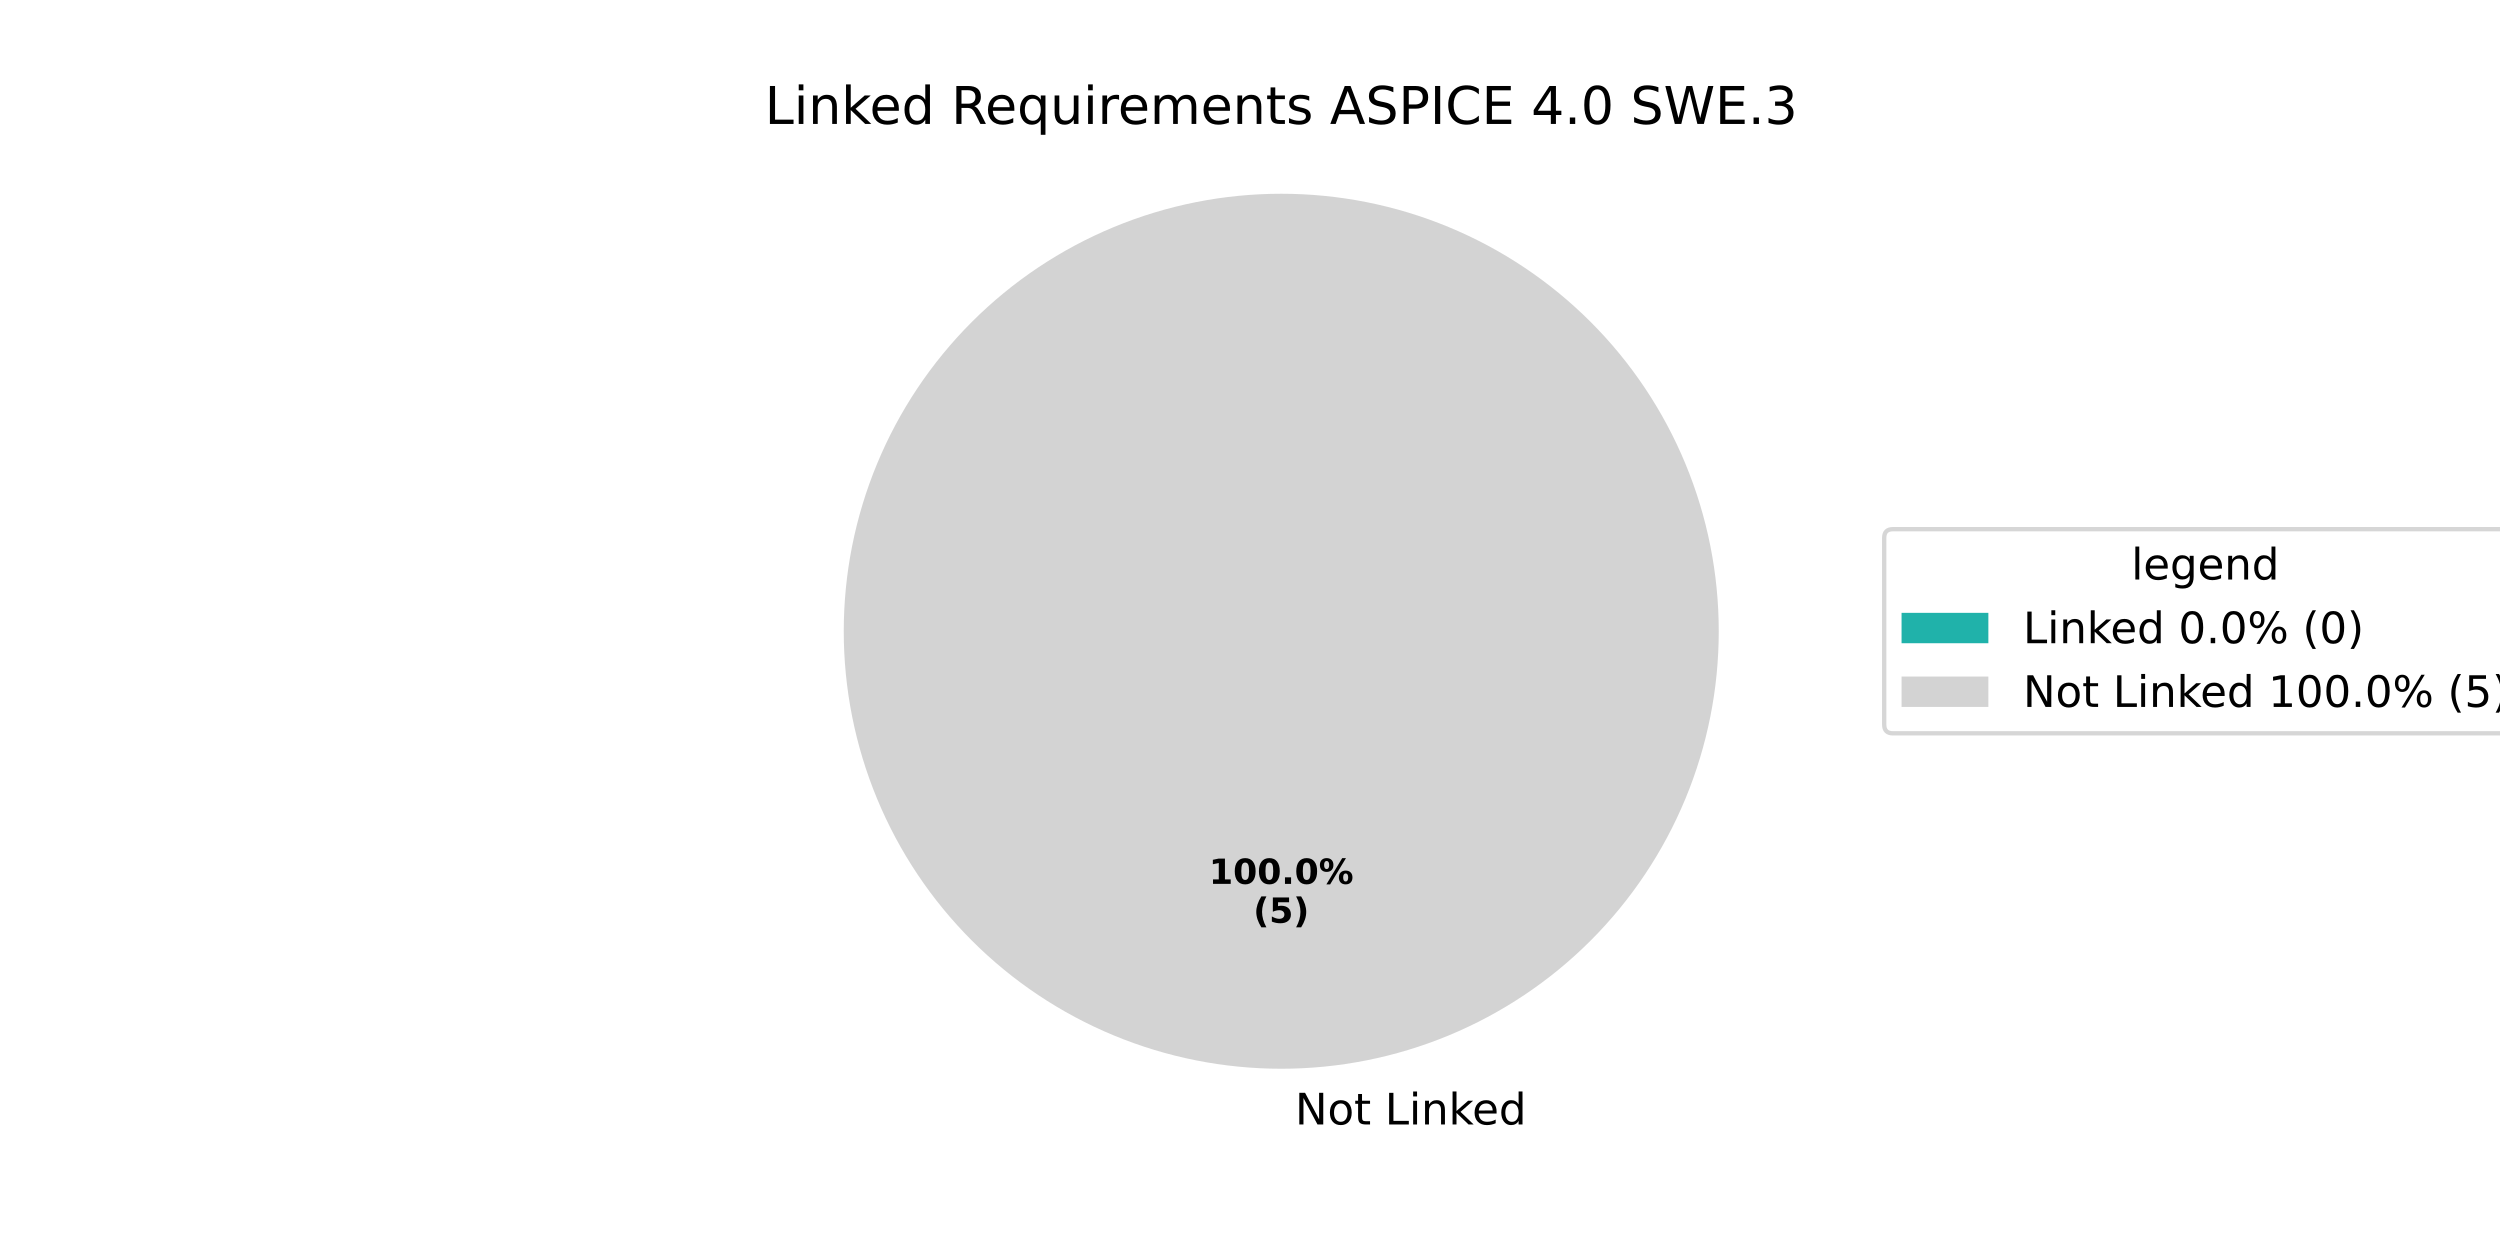
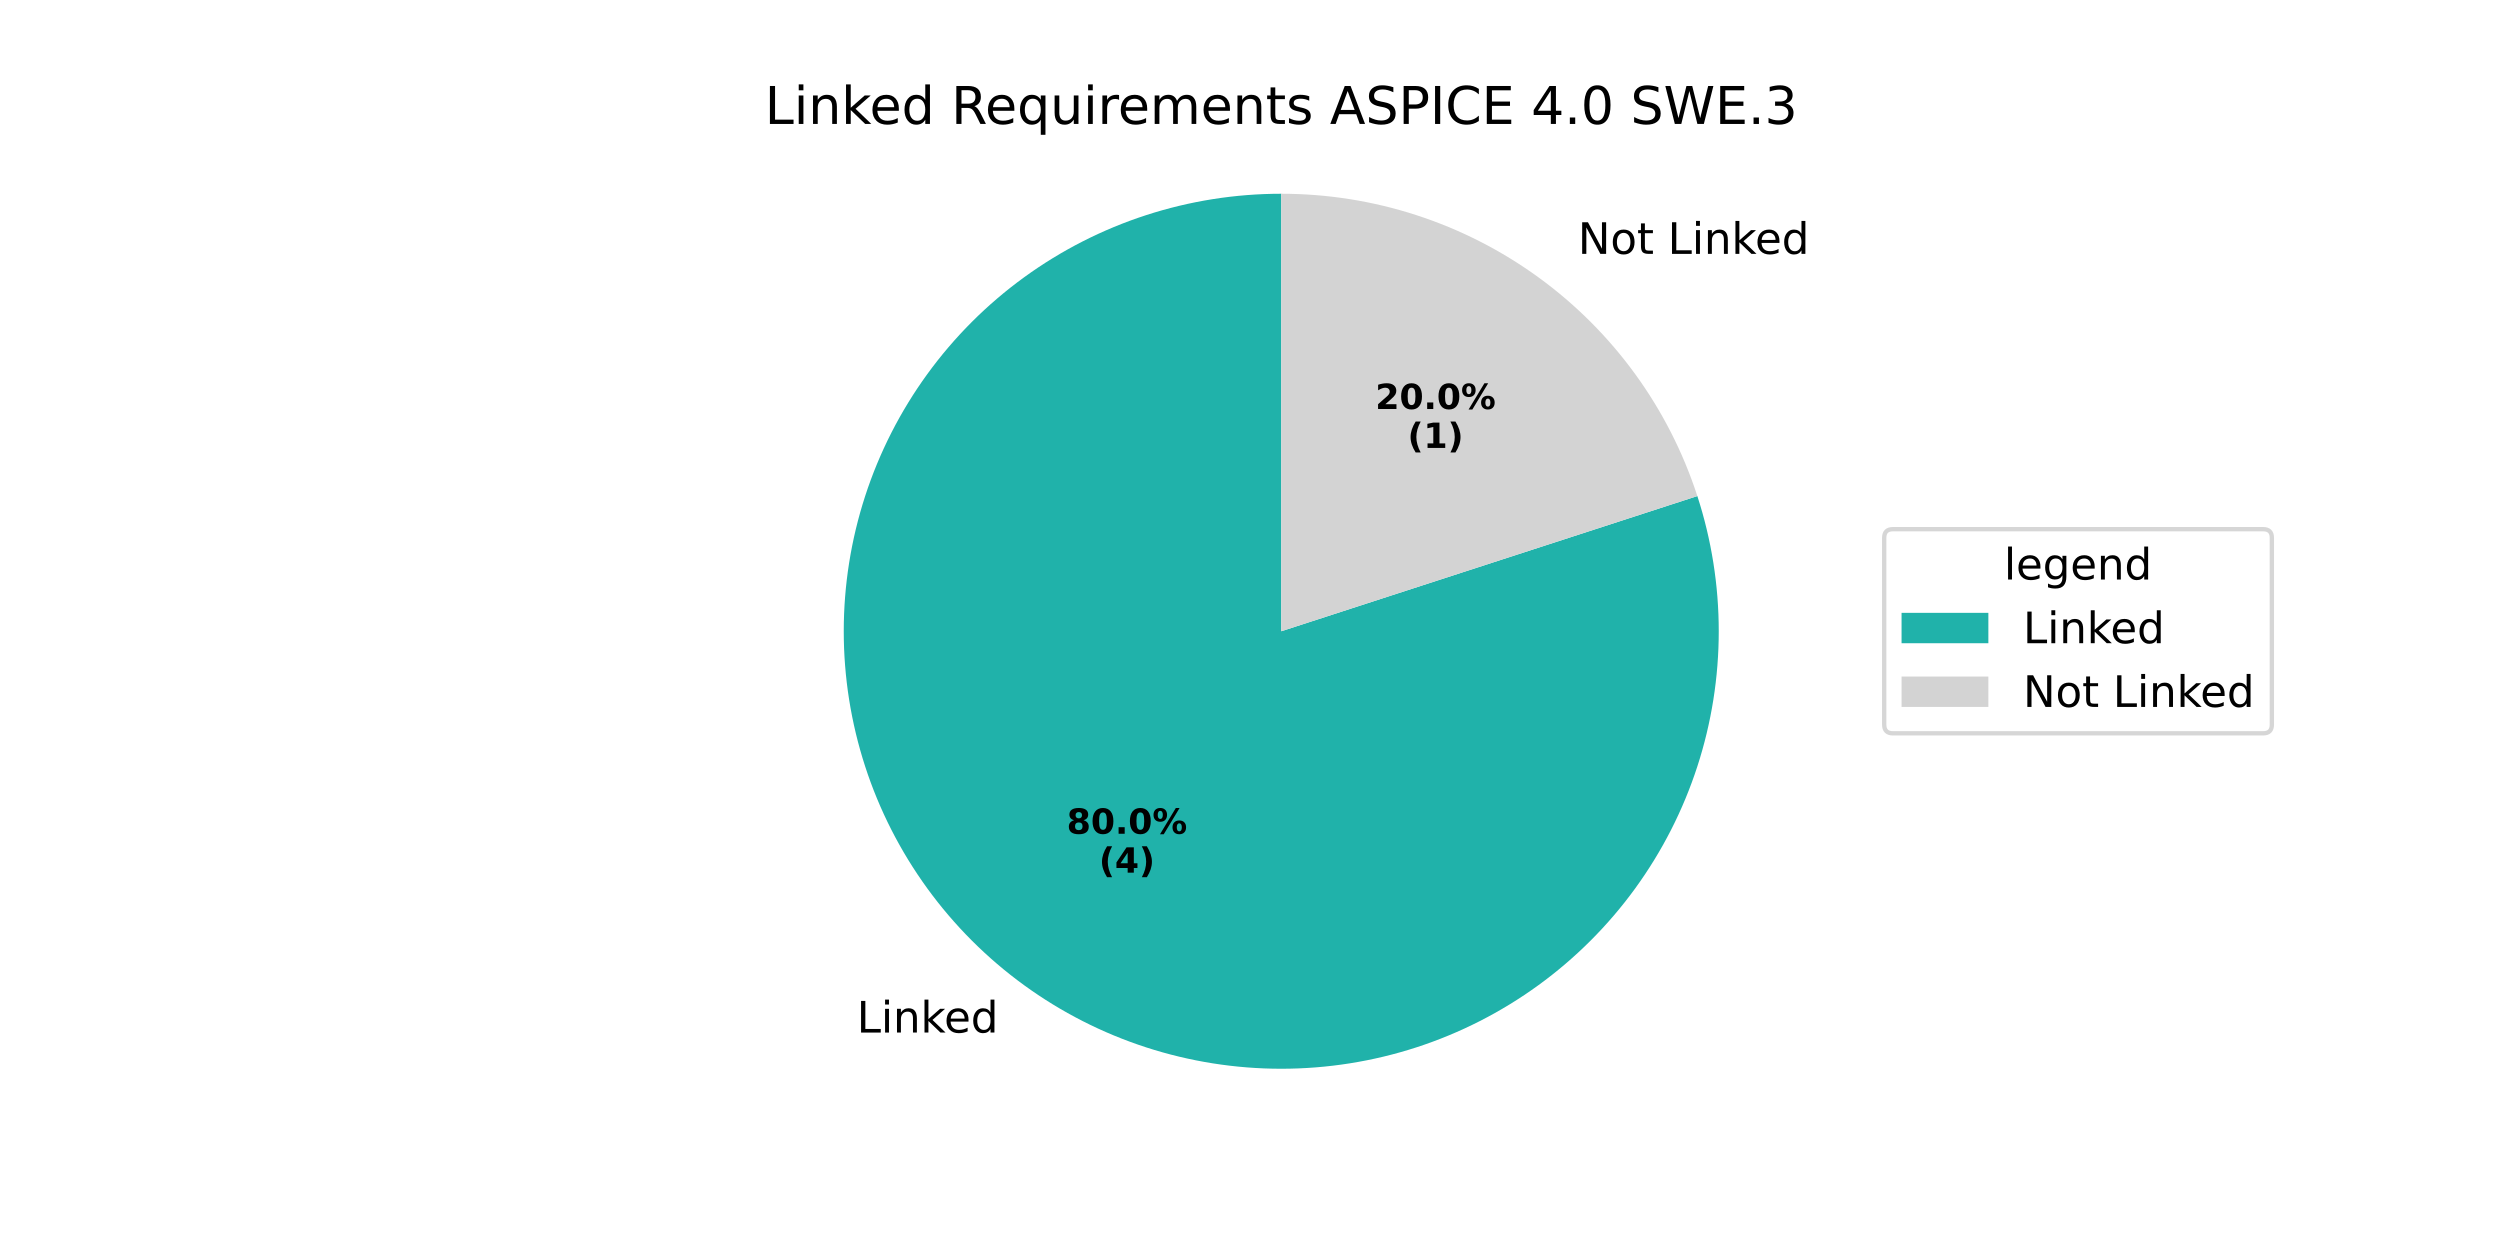
<svg xmlns="http://www.w3.org/2000/svg" xmlns:xlink="http://www.w3.org/1999/xlink" width="576pt" height="288pt" viewBox="0 0 576 288" version="1.1">
  <defs>
    <style type="text/css">*{stroke-linejoin: round; stroke-linecap: butt}</style>
  </defs>
  <g id="figure_1">
    <g id="patch_1">
      <path d="M 0 288  L 576 288  L 576 0  L 0 0  z " style="fill: #ffffff" />
    </g>
    <g id="axes_1">
      <g id="patch_2">
-         <path d="M 295.2 44.64  C 295.2 44.64 295.2 44.64 295.2 44.64  L 295.2 145.44  z " style="fill: #20b2aa" />
+         <path d="M 295.2 44.64  C 284.623 44.64 274.111 46.305 264.051 49.574  C 253.991 52.842 244.509 57.674 235.951 63.891  C 227.394 70.108 219.868 77.634 213.651 86.191  C 207.434 94.749 202.602 104.231 199.334 114.291  C 196.065 124.351 194.4 134.863 194.4 145.44  C 194.4 156.017 196.065 166.529 199.333 176.589  C 202.602 186.649 207.434 196.131 213.651 204.689  C 219.868 213.246 227.394 220.772 235.951 226.989  C 244.509 233.206 253.991 238.038 264.051 241.306  C 274.111 244.575 284.623 246.24 295.2 246.24  C 305.777 246.24 316.289 244.575 326.349 241.307  C 336.409 238.038 345.891 233.206 354.449 226.989  C 363.006 220.772 370.532 213.246 376.749 204.689  C 382.966 196.131 387.798 186.649 391.066 176.589  C 394.335 166.529 396 156.017 396 145.44  C 396 134.863 394.335 124.351 391.067 114.291  L 295.2 145.44  z " style="fill: #20b2aa" />
      </g>
      <g id="patch_3">
-         <path d="M 396 145.44  C 396 132.203 393.393 119.095 388.327 106.866  C 383.262 94.636 375.836 83.524 366.476 74.164  C 357.116 64.804 346.004 57.378 333.774 52.313  C 321.545 47.247 308.437 44.64 295.2 44.64  C 281.963 44.64 268.855 47.247 256.626 52.313  C 244.396 57.378 233.284 64.804 223.924 74.164  C 214.564 83.524 207.138 94.636 202.073 106.866  C 197.007 119.095 194.4 132.203 194.4 145.44  C 194.4 158.677 197.007 171.785 202.073 184.014  C 207.138 196.244 214.564 207.356 223.924 216.716  C 233.284 226.076 244.396 233.502 256.626 238.567  C 268.855 243.633 281.963 246.24 295.2 246.24  C 308.437 246.24 321.545 243.633 333.774 238.567  C 346.004 233.502 357.116 226.076 366.476 216.716  C 375.836 207.356 383.262 196.244 388.327 184.014  C 393.393 171.785 396 158.677 396 145.44  M 295.2 145.44  z " style="fill: #d3d3d3" />
+         <path d="M 391.067 114.291  C 384.49 94.049 371.668 76.401 354.449 63.891  C 337.23 51.381 316.484 44.64 295.2 44.64  L 295.2 145.44  z " style="fill: #d3d3d3" />
      </g>
      <g id="matplotlib.axis_1" />
      <g id="matplotlib.axis_2" />
      <g id="text_1">
-         <g transform="translate(295.2 259.0794) scale(0.1 -0.1)">
-           <defs>
-             <path id="DejaVuSans-20" transform="scale(0.015625)" />
-             <path id="DejaVuSans-4e" d="M 628 4666  L 1478 4666  L 3547 763  L 3547 4666  L 4159 4666  L 4159 0  L 3309 0  L 1241 3903  L 1241 0  L 628 0  L 628 4666  z " transform="scale(0.015625)" />
-             <path id="DejaVuSans-6f" d="M 1959 3097  Q 1497 3097 1228 2736  Q 959 2375 959 1747  Q 959 1119 1226 758  Q 1494 397 1959 397  Q 2419 397 2687 759  Q 2956 1122 2956 1747  Q 2956 2369 2687 2733  Q 2419 3097 1959 3097  z M 1959 3584  Q 2709 3584 3137 3096  Q 3566 2609 3566 1747  Q 3566 888 3137 398  Q 2709 -91 1959 -91  Q 1206 -91 779 398  Q 353 888 353 1747  Q 353 2609 779 3096  Q 1206 3584 1959 3584  z " transform="scale(0.015625)" />
-             <path id="DejaVuSans-74" d="M 1172 4494  L 1172 3500  L 2356 3500  L 2356 3053  L 1172 3053  L 1172 1153  Q 1172 725 1289 603  Q 1406 481 1766 481  L 2356 481  L 2356 0  L 1766 0  Q 1100 0 847 248  Q 594 497 594 1153  L 594 3053  L 172 3053  L 172 3500  L 594 3500  L 594 4494  L 1172 4494  z " transform="scale(0.015625)" />
+         <g transform="translate(197.4092 237.9032) scale(0.1 -0.1)">
+           <defs>
            <path id="DejaVuSans-4c" d="M 628 4666  L 1259 4666  L 1259 531  L 3531 531  L 3531 0  L 628 0  L 628 4666  z " transform="scale(0.015625)" />
            <path id="DejaVuSans-69" d="M 603 3500  L 1178 3500  L 1178 0  L 603 0  L 603 3500  z M 603 4863  L 1178 4863  L 1178 4134  L 603 4134  L 603 4863  z " transform="scale(0.015625)" />
            <path id="DejaVuSans-6e" d="M 3513 2113  L 3513 0  L 2938 0  L 2938 2094  Q 2938 2591 2744 2837  Q 2550 3084 2163 3084  Q 1697 3084 1428 2787  Q 1159 2491 1159 1978  L 1159 0  L 581 0  L 581 3500  L 1159 3500  L 1159 2956  Q 1366 3272 1645 3428  Q 1925 3584 2291 3584  Q 2894 3584 3203 3211  Q 3513 2838 3513 2113  z " transform="scale(0.015625)" />
            <path id="DejaVuSans-6b" d="M 581 4863  L 1159 4863  L 1159 1991  L 2875 3500  L 3609 3500  L 1753 1863  L 3688 0  L 2938 0  L 1159 1709  L 1159 0  L 581 0  L 581 4863  z " transform="scale(0.015625)" />
            <path id="DejaVuSans-65" d="M 3597 1894  L 3597 1613  L 953 1613  Q 991 1019 1311 708  Q 1631 397 2203 397  Q 2534 397 2845 478  Q 3156 559 3463 722  L 3463 178  Q 3153 47 2828 -22  Q 2503 -91 2169 -91  Q 1331 -91 842 396  Q 353 884 353 1716  Q 353 2575 817 3079  Q 1281 3584 2069 3584  Q 2775 3584 3186 3129  Q 3597 2675 3597 1894  z M 3022 2063  Q 3016 2534 2758 2815  Q 2500 3097 2075 3097  Q 1594 3097 1305 2825  Q 1016 2553 972 2059  L 3022 2063  z " transform="scale(0.015625)" />
            <path id="DejaVuSans-64" d="M 2906 2969  L 2906 4863  L 3481 4863  L 3481 0  L 2906 0  L 2906 525  Q 2725 213 2448 61  Q 2172 -91 1784 -91  Q 1150 -91 751 415  Q 353 922 353 1747  Q 353 2572 751 3078  Q 1150 3584 1784 3584  Q 2172 3584 2448 3432  Q 2725 3281 2906 2969  z M 947 1747  Q 947 1113 1208 752  Q 1469 391 1925 391  Q 2381 391 2643 752  Q 2906 1113 2906 1747  Q 2906 2381 2643 2742  Q 2381 3103 1925 3103  Q 1469 3103 1208 2742  Q 947 2381 947 1747  z " transform="scale(0.015625)" />
+           </defs>
+           <use xlink:href="#DejaVuSans-4c" />
+           <use xlink:href="#DejaVuSans-69" transform="translate(55.71289 0)" />
+           <use xlink:href="#DejaVuSans-6e" transform="translate(83.49609 0)" />
+           <use xlink:href="#DejaVuSans-6b" transform="translate(146.875 0)" />
+           <use xlink:href="#DejaVuSans-65" transform="translate(201.1602 0)" />
+           <use xlink:href="#DejaVuSans-64" transform="translate(262.6836 0)" />
+         </g>
+       </g>
+       <g id="text_2">
+         <g transform="translate(245.7739 192.0977) scale(0.08 -0.08)">
+           <defs>
+             <path id="DejaVuSans-Bold-38" d="M 2228 2088  Q 1891 2088 1709 1903  Q 1528 1719 1528 1375  Q 1528 1031 1709 848  Q 1891 666 2228 666  Q 2563 666 2741 848  Q 2919 1031 2919 1375  Q 2919 1722 2741 1905  Q 2563 2088 2228 2088  z M 1350 2484  Q 925 2613 709 2878  Q 494 3144 494 3541  Q 494 4131 934 4440  Q 1375 4750 2228 4750  Q 3075 4750 3515 4442  Q 3956 4134 3956 3541  Q 3956 3144 3739 2878  Q 3522 2613 3097 2484  Q 3572 2353 3814 2058  Q 4056 1763 4056 1313  Q 4056 619 3595 264  Q 3134 -91 2228 -91  Q 1319 -91 855 264  Q 391 619 391 1313  Q 391 1763 633 2058  Q 875 2353 1350 2484  z M 1631 3419  Q 1631 3141 1786 2991  Q 1941 2841 2228 2841  Q 2509 2841 2662 2991  Q 2816 3141 2816 3419  Q 2816 3697 2662 3845  Q 2509 3994 2228 3994  Q 1941 3994 1786 3844  Q 1631 3694 1631 3419  z " transform="scale(0.015625)" />
+             <path id="DejaVuSans-Bold-30" d="M 2944 2338  Q 2944 3213 2780 3570  Q 2616 3928 2228 3928  Q 1841 3928 1675 3570  Q 1509 3213 1509 2338  Q 1509 1453 1675 1090  Q 1841 728 2228 728  Q 2613 728 2778 1090  Q 2944 1453 2944 2338  z M 4147 2328  Q 4147 1169 3647 539  Q 3147 -91 2228 -91  Q 1306 -91 806 539  Q 306 1169 306 2328  Q 306 3491 806 4120  Q 1306 4750 2228 4750  Q 3147 4750 3647 4120  Q 4147 3491 4147 2328  z " transform="scale(0.015625)" />
+             <path id="DejaVuSans-Bold-2e" d="M 653 1209  L 1778 1209  L 1778 0  L 653 0  L 653 1209  z " transform="scale(0.015625)" />
+             <path id="DejaVuSans-Bold-25" d="M 4959 1925  Q 4738 1925 4616 1733  Q 4494 1541 4494 1184  Q 4494 825 4614 633  Q 4734 441 4959 441  Q 5184 441 5303 633  Q 5422 825 5422 1184  Q 5422 1541 5301 1733  Q 5181 1925 4959 1925  z M 4959 2450  Q 5541 2450 5875 2112  Q 6209 1775 6209 1184  Q 6209 594 5875 251  Q 5541 -91 4959 -91  Q 4378 -91 4042 251  Q 3706 594 3706 1184  Q 3706 1772 4042 2111  Q 4378 2450 4959 2450  z M 2094 -91  L 1403 -91  L 4319 4750  L 5013 4750  L 2094 -91  z M 1453 4750  Q 2034 4750 2367 4411  Q 2700 4072 2700 3481  Q 2700 2891 2367 2550  Q 2034 2209 1453 2209  Q 872 2209 539 2550  Q 206 2891 206 3481  Q 206 4072 539 4411  Q 872 4750 1453 4750  z M 1453 4225  Q 1228 4225 1106 4031  Q 984 3838 984 3481  Q 984 3122 1106 2926  Q 1228 2731 1453 2731  Q 1678 2731 1798 2926  Q 1919 3122 1919 3481  Q 1919 3838 1797 4031  Q 1675 4225 1453 4225  z " transform="scale(0.015625)" />
+           </defs>
+           <use xlink:href="#DejaVuSans-Bold-38" />
+           <use xlink:href="#DejaVuSans-Bold-30" transform="translate(69.58008 0)" />
+           <use xlink:href="#DejaVuSans-Bold-2e" transform="translate(139.1602 0)" />
+           <use xlink:href="#DejaVuSans-Bold-30" transform="translate(177.1484 0)" />
+           <use xlink:href="#DejaVuSans-Bold-25" transform="translate(246.7285 0)" />
+         </g>
+         <g transform="translate(253.2114 201.056) scale(0.08 -0.08)">
+           <defs>
+             <path id="DejaVuSans-Bold-28" d="M 2413 -844  L 1484 -844  Q 1006 -72 778 623  Q 550 1319 550 2003  Q 550 2688 779 3389  Q 1009 4091 1484 4856  L 2413 4856  Q 2013 4116 1813 3408  Q 1613 2700 1613 2009  Q 1613 1319 1811 609  Q 2009 -100 2413 -844  z " transform="scale(0.015625)" />
+             <path id="DejaVuSans-Bold-34" d="M 2356 3675  L 1038 1722  L 2356 1722  L 2356 3675  z M 2156 4666  L 3494 4666  L 3494 1722  L 4159 1722  L 4159 850  L 3494 850  L 3494 0  L 2356 0  L 2356 850  L 288 850  L 288 1881  L 2156 4666  z " transform="scale(0.015625)" />
+             <path id="DejaVuSans-Bold-29" d="M 513 -844  Q 913 -100 1113 609  Q 1313 1319 1313 2009  Q 1313 2700 1113 3408  Q 913 4116 513 4856  L 1441 4856  Q 1916 4091 2145 3389  Q 2375 2688 2375 2003  Q 2375 1319 2147 623  Q 1919 -72 1441 -844  L 513 -844  z " transform="scale(0.015625)" />
+           </defs>
+           <use xlink:href="#DejaVuSans-Bold-28" />
+           <use xlink:href="#DejaVuSans-Bold-34" transform="translate(45.70312 0)" />
+           <use xlink:href="#DejaVuSans-Bold-29" transform="translate(115.2832 0)" />
+         </g>
+       </g>
+       <g id="text_3">
+         <g transform="translate(360.3736 58.49556) scale(0.1 -0.1)">
+           <defs>
+             <path id="DejaVuSans-20" transform="scale(0.015625)" />
+             <path id="DejaVuSans-4e" d="M 628 4666  L 1478 4666  L 3547 763  L 3547 4666  L 4159 4666  L 4159 0  L 3309 0  L 1241 3903  L 1241 0  L 628 0  L 628 4666  z " transform="scale(0.015625)" />
+             <path id="DejaVuSans-6f" d="M 1959 3097  Q 1497 3097 1228 2736  Q 959 2375 959 1747  Q 959 1119 1226 758  Q 1494 397 1959 397  Q 2419 397 2687 759  Q 2956 1122 2956 1747  Q 2956 2369 2687 2733  Q 2419 3097 1959 3097  z M 1959 3584  Q 2709 3584 3137 3096  Q 3566 2609 3566 1747  Q 3566 888 3137 398  Q 2709 -91 1959 -91  Q 1206 -91 779 398  Q 353 888 353 1747  Q 353 2609 779 3096  Q 1206 3584 1959 3584  z " transform="scale(0.015625)" />
+             <path id="DejaVuSans-74" d="M 1172 4494  L 1172 3500  L 2356 3500  L 2356 3053  L 1172 3053  L 1172 1153  Q 1172 725 1289 603  Q 1406 481 1766 481  L 2356 481  L 2356 0  L 1766 0  Q 1100 0 847 248  Q 594 497 594 1153  L 594 3053  L 172 3053  L 172 3500  L 594 3500  L 594 4494  L 1172 4494  z " transform="scale(0.015625)" />
          </defs>
          <use xlink:href="#DejaVuSans-20" />
          <use xlink:href="#DejaVuSans-4e" transform="translate(31.78711 0)" />
          <use xlink:href="#DejaVuSans-6f" transform="translate(106.5918 0)" />
          <use xlink:href="#DejaVuSans-74" transform="translate(167.7734 0)" />
          <use xlink:href="#DejaVuSans-20" transform="translate(206.9824 0)" />
          <use xlink:href="#DejaVuSans-4c" transform="translate(238.7695 0)" />
          <use xlink:href="#DejaVuSans-69" transform="translate(294.4824 0)" />
          <use xlink:href="#DejaVuSans-6e" transform="translate(322.2656 0)" />
          <use xlink:href="#DejaVuSans-6b" transform="translate(385.6445 0)" />
          <use xlink:href="#DejaVuSans-65" transform="translate(439.9297 0)" />
          <use xlink:href="#DejaVuSans-64" transform="translate(501.4531 0)" />
        </g>
      </g>
-       <g id="text_2">
-         <g transform="translate(278.54 203.6484) scale(0.08 -0.08)">
+       <g id="text_4">
+         <g transform="translate(316.8724 94.23902) scale(0.08 -0.08)">
+           <defs>
+             <path id="DejaVuSans-Bold-32" d="M 1844 884  L 3897 884  L 3897 0  L 506 0  L 506 884  L 2209 2388  Q 2438 2594 2547 2791  Q 2656 2988 2656 3200  Q 2656 3528 2436 3728  Q 2216 3928 1850 3928  Q 1569 3928 1234 3808  Q 900 3688 519 3450  L 519 4475  Q 925 4609 1322 4679  Q 1719 4750 2100 4750  Q 2938 4750 3402 4381  Q 3866 4013 3866 3353  Q 3866 2972 3669 2642  Q 3472 2313 2841 1759  L 1844 884  z " transform="scale(0.015625)" />
+           </defs>
+           <use xlink:href="#DejaVuSans-Bold-32" />
+           <use xlink:href="#DejaVuSans-Bold-30" transform="translate(69.58008 0)" />
+           <use xlink:href="#DejaVuSans-Bold-2e" transform="translate(139.1602 0)" />
+           <use xlink:href="#DejaVuSans-Bold-30" transform="translate(177.1484 0)" />
+           <use xlink:href="#DejaVuSans-Bold-25" transform="translate(246.7285 0)" />
+         </g>
+         <g transform="translate(324.3099 103.1973) scale(0.08 -0.08)">
          <defs>
            <path id="DejaVuSans-Bold-31" d="M 750 831  L 1813 831  L 1813 3847  L 722 3622  L 722 4441  L 1806 4666  L 2950 4666  L 2950 831  L 4013 831  L 4013 0  L 750 0  L 750 831  z " transform="scale(0.015625)" />
-             <path id="DejaVuSans-Bold-30" d="M 2944 2338  Q 2944 3213 2780 3570  Q 2616 3928 2228 3928  Q 1841 3928 1675 3570  Q 1509 3213 1509 2338  Q 1509 1453 1675 1090  Q 1841 728 2228 728  Q 2613 728 2778 1090  Q 2944 1453 2944 2338  z M 4147 2328  Q 4147 1169 3647 539  Q 3147 -91 2228 -91  Q 1306 -91 806 539  Q 306 1169 306 2328  Q 306 3491 806 4120  Q 1306 4750 2228 4750  Q 3147 4750 3647 4120  Q 4147 3491 4147 2328  z " transform="scale(0.015625)" />
-             <path id="DejaVuSans-Bold-2e" d="M 653 1209  L 1778 1209  L 1778 0  L 653 0  L 653 1209  z " transform="scale(0.015625)" />
-             <path id="DejaVuSans-Bold-25" d="M 4959 1925  Q 4738 1925 4616 1733  Q 4494 1541 4494 1184  Q 4494 825 4614 633  Q 4734 441 4959 441  Q 5184 441 5303 633  Q 5422 825 5422 1184  Q 5422 1541 5301 1733  Q 5181 1925 4959 1925  z M 4959 2450  Q 5541 2450 5875 2112  Q 6209 1775 6209 1184  Q 6209 594 5875 251  Q 5541 -91 4959 -91  Q 4378 -91 4042 251  Q 3706 594 3706 1184  Q 3706 1772 4042 2111  Q 4378 2450 4959 2450  z M 2094 -91  L 1403 -91  L 4319 4750  L 5013 4750  L 2094 -91  z M 1453 4750  Q 2034 4750 2367 4411  Q 2700 4072 2700 3481  Q 2700 2891 2367 2550  Q 2034 2209 1453 2209  Q 872 2209 539 2550  Q 206 2891 206 3481  Q 206 4072 539 4411  Q 872 4750 1453 4750  z M 1453 4225  Q 1228 4225 1106 4031  Q 984 3838 984 3481  Q 984 3122 1106 2926  Q 1228 2731 1453 2731  Q 1678 2731 1798 2926  Q 1919 3122 1919 3481  Q 1919 3838 1797 4031  Q 1675 4225 1453 4225  z " transform="scale(0.015625)" />
-           </defs>
-           <use xlink:href="#DejaVuSans-Bold-31" />
-           <use xlink:href="#DejaVuSans-Bold-30" transform="translate(69.58008 0)" />
-           <use xlink:href="#DejaVuSans-Bold-30" transform="translate(139.1602 0)" />
-           <use xlink:href="#DejaVuSans-Bold-2e" transform="translate(208.7402 0)" />
-           <use xlink:href="#DejaVuSans-Bold-30" transform="translate(246.7285 0)" />
-           <use xlink:href="#DejaVuSans-Bold-25" transform="translate(316.3086 0)" />
-         </g>
-         <g transform="translate(288.7606 212.6066) scale(0.08 -0.08)">
-           <defs>
-             <path id="DejaVuSans-Bold-28" d="M 2413 -844  L 1484 -844  Q 1006 -72 778 623  Q 550 1319 550 2003  Q 550 2688 779 3389  Q 1009 4091 1484 4856  L 2413 4856  Q 2013 4116 1813 3408  Q 1613 2700 1613 2009  Q 1613 1319 1811 609  Q 2009 -100 2413 -844  z " transform="scale(0.015625)" />
-             <path id="DejaVuSans-Bold-35" d="M 678 4666  L 3669 4666  L 3669 3781  L 1638 3781  L 1638 3059  Q 1775 3097 1914 3117  Q 2053 3138 2203 3138  Q 3056 3138 3531 2711  Q 4006 2284 4006 1522  Q 4006 766 3489 337  Q 2972 -91 2053 -91  Q 1656 -91 1267 -14  Q 878 63 494 219  L 494 1166  Q 875 947 1217 837  Q 1559 728 1863 728  Q 2300 728 2551 942  Q 2803 1156 2803 1522  Q 2803 1891 2551 2103  Q 2300 2316 1863 2316  Q 1603 2316 1309 2248  Q 1016 2181 678 2041  L 678 4666  z " transform="scale(0.015625)" />
-             <path id="DejaVuSans-Bold-29" d="M 513 -844  Q 913 -100 1113 609  Q 1313 1319 1313 2009  Q 1313 2700 1113 3408  Q 913 4116 513 4856  L 1441 4856  Q 1916 4091 2145 3389  Q 2375 2688 2375 2003  Q 2375 1319 2147 623  Q 1919 -72 1441 -844  L 513 -844  z " transform="scale(0.015625)" />
          </defs>
          <use xlink:href="#DejaVuSans-Bold-28" />
-           <use xlink:href="#DejaVuSans-Bold-35" transform="translate(45.70312 0)" />
+           <use xlink:href="#DejaVuSans-Bold-31" transform="translate(45.70312 0)" />
          <use xlink:href="#DejaVuSans-Bold-29" transform="translate(115.2832 0)" />
        </g>
      </g>
-       <g id="text_3">
+       <g id="text_5">
        <g transform="translate(176.2116 28.56) scale(0.12 -0.12)">
          <defs>
            <path id="DejaVuSans-52" d="M 2841 2188  Q 3044 2119 3236 1894  Q 3428 1669 3622 1275  L 4263 0  L 3584 0  L 2988 1197  Q 2756 1666 2539 1819  Q 2322 1972 1947 1972  L 1259 1972  L 1259 0  L 628 0  L 628 4666  L 2053 4666  Q 2853 4666 3247 4331  Q 3641 3997 3641 3322  Q 3641 2881 3436 2590  Q 3231 2300 2841 2188  z M 1259 4147  L 1259 2491  L 2053 2491  Q 2509 2491 2742 2702  Q 2975 2913 2975 3322  Q 2975 3731 2742 3939  Q 2509 4147 2053 4147  L 1259 4147  z " transform="scale(0.015625)" />
            <path id="DejaVuSans-71" d="M 947 1747  Q 947 1113 1208 752  Q 1469 391 1925 391  Q 2381 391 2643 752  Q 2906 1113 2906 1747  Q 2906 2381 2643 2742  Q 2381 3103 1925 3103  Q 1469 3103 1208 2742  Q 947 2381 947 1747  z M 2906 525  Q 2725 213 2448 61  Q 2172 -91 1784 -91  Q 1150 -91 751 415  Q 353 922 353 1747  Q 353 2572 751 3078  Q 1150 3584 1784 3584  Q 2172 3584 2448 3432  Q 2725 3281 2906 2969  L 2906 3500  L 3481 3500  L 3481 -1331  L 2906 -1331  L 2906 525  z " transform="scale(0.015625)" />
            <path id="DejaVuSans-75" d="M 544 1381  L 544 3500  L 1119 3500  L 1119 1403  Q 1119 906 1312 657  Q 1506 409 1894 409  Q 2359 409 2629 706  Q 2900 1003 2900 1516  L 2900 3500  L 3475 3500  L 3475 0  L 2900 0  L 2900 538  Q 2691 219 2414 64  Q 2138 -91 1772 -91  Q 1169 -91 856 284  Q 544 659 544 1381  z M 1991 3584  L 1991 3584  z " transform="scale(0.015625)" />
            <path id="DejaVuSans-72" d="M 2631 2963  Q 2534 3019 2420 3045  Q 2306 3072 2169 3072  Q 1681 3072 1420 2755  Q 1159 2438 1159 1844  L 1159 0  L 581 0  L 581 3500  L 1159 3500  L 1159 2956  Q 1341 3275 1631 3429  Q 1922 3584 2338 3584  Q 2397 3584 2469 3576  Q 2541 3569 2628 3553  L 2631 2963  z " transform="scale(0.015625)" />
            <path id="DejaVuSans-6d" d="M 3328 2828  Q 3544 3216 3844 3400  Q 4144 3584 4550 3584  Q 5097 3584 5394 3201  Q 5691 2819 5691 2113  L 5691 0  L 5113 0  L 5113 2094  Q 5113 2597 4934 2840  Q 4756 3084 4391 3084  Q 3944 3084 3684 2787  Q 3425 2491 3425 1978  L 3425 0  L 2847 0  L 2847 2094  Q 2847 2600 2669 2842  Q 2491 3084 2119 3084  Q 1678 3084 1418 2786  Q 1159 2488 1159 1978  L 1159 0  L 581 0  L 581 3500  L 1159 3500  L 1159 2956  Q 1356 3278 1631 3431  Q 1906 3584 2284 3584  Q 2666 3584 2933 3390  Q 3200 3197 3328 2828  z " transform="scale(0.015625)" />
            <path id="DejaVuSans-73" d="M 2834 3397  L 2834 2853  Q 2591 2978 2328 3040  Q 2066 3103 1784 3103  Q 1356 3103 1142 2972  Q 928 2841 928 2578  Q 928 2378 1081 2264  Q 1234 2150 1697 2047  L 1894 2003  Q 2506 1872 2764 1633  Q 3022 1394 3022 966  Q 3022 478 2636 193  Q 2250 -91 1575 -91  Q 1294 -91 989 -36  Q 684 19 347 128  L 347 722  Q 666 556 975 473  Q 1284 391 1588 391  Q 1994 391 2212 530  Q 2431 669 2431 922  Q 2431 1156 2273 1281  Q 2116 1406 1581 1522  L 1381 1569  Q 847 1681 609 1914  Q 372 2147 372 2553  Q 372 3047 722 3315  Q 1072 3584 1716 3584  Q 2034 3584 2315 3537  Q 2597 3491 2834 3397  z " transform="scale(0.015625)" />
            <path id="DejaVuSans-41" d="M 2188 4044  L 1331 1722  L 3047 1722  L 2188 4044  z M 1831 4666  L 2547 4666  L 4325 0  L 3669 0  L 3244 1197  L 1141 1197  L 716 0  L 50 0  L 1831 4666  z " transform="scale(0.015625)" />
            <path id="DejaVuSans-53" d="M 3425 4513  L 3425 3897  Q 3066 4069 2747 4153  Q 2428 4238 2131 4238  Q 1616 4238 1336 4038  Q 1056 3838 1056 3469  Q 1056 3159 1242 3001  Q 1428 2844 1947 2747  L 2328 2669  Q 3034 2534 3370 2195  Q 3706 1856 3706 1288  Q 3706 609 3251 259  Q 2797 -91 1919 -91  Q 1588 -91 1214 -16  Q 841 59 441 206  L 441 856  Q 825 641 1194 531  Q 1563 422 1919 422  Q 2459 422 2753 634  Q 3047 847 3047 1241  Q 3047 1584 2836 1778  Q 2625 1972 2144 2069  L 1759 2144  Q 1053 2284 737 2584  Q 422 2884 422 3419  Q 422 4038 858 4394  Q 1294 4750 2059 4750  Q 2388 4750 2728 4690  Q 3069 4631 3425 4513  z " transform="scale(0.015625)" />
            <path id="DejaVuSans-50" d="M 1259 4147  L 1259 2394  L 2053 2394  Q 2494 2394 2734 2622  Q 2975 2850 2975 3272  Q 2975 3691 2734 3919  Q 2494 4147 2053 4147  L 1259 4147  z M 628 4666  L 2053 4666  Q 2838 4666 3239 4311  Q 3641 3956 3641 3272  Q 3641 2581 3239 2228  Q 2838 1875 2053 1875  L 1259 1875  L 1259 0  L 628 0  L 628 4666  z " transform="scale(0.015625)" />
            <path id="DejaVuSans-49" d="M 628 4666  L 1259 4666  L 1259 0  L 628 0  L 628 4666  z " transform="scale(0.015625)" />
            <path id="DejaVuSans-43" d="M 4122 4306  L 4122 3641  Q 3803 3938 3442 4084  Q 3081 4231 2675 4231  Q 1875 4231 1450 3742  Q 1025 3253 1025 2328  Q 1025 1406 1450 917  Q 1875 428 2675 428  Q 3081 428 3442 575  Q 3803 722 4122 1019  L 4122 359  Q 3791 134 3420 21  Q 3050 -91 2638 -91  Q 1578 -91 968 557  Q 359 1206 359 2328  Q 359 3453 968 4101  Q 1578 4750 2638 4750  Q 3056 4750 3426 4639  Q 3797 4528 4122 4306  z " transform="scale(0.015625)" />
            <path id="DejaVuSans-45" d="M 628 4666  L 3578 4666  L 3578 4134  L 1259 4134  L 1259 2753  L 3481 2753  L 3481 2222  L 1259 2222  L 1259 531  L 3634 531  L 3634 0  L 628 0  L 628 4666  z " transform="scale(0.015625)" />
            <path id="DejaVuSans-34" d="M 2419 4116  L 825 1625  L 2419 1625  L 2419 4116  z M 2253 4666  L 3047 4666  L 3047 1625  L 3713 1625  L 3713 1100  L 3047 1100  L 3047 0  L 2419 0  L 2419 1100  L 313 1100  L 313 1709  L 2253 4666  z " transform="scale(0.015625)" />
            <path id="DejaVuSans-2e" d="M 684 794  L 1344 794  L 1344 0  L 684 0  L 684 794  z " transform="scale(0.015625)" />
            <path id="DejaVuSans-30" d="M 2034 4250  Q 1547 4250 1301 3770  Q 1056 3291 1056 2328  Q 1056 1369 1301 889  Q 1547 409 2034 409  Q 2525 409 2770 889  Q 3016 1369 3016 2328  Q 3016 3291 2770 3770  Q 2525 4250 2034 4250  z M 2034 4750  Q 2819 4750 3233 4129  Q 3647 3509 3647 2328  Q 3647 1150 3233 529  Q 2819 -91 2034 -91  Q 1250 -91 836 529  Q 422 1150 422 2328  Q 422 3509 836 4129  Q 1250 4750 2034 4750  z " transform="scale(0.015625)" />
            <path id="DejaVuSans-57" d="M 213 4666  L 850 4666  L 1831 722  L 2809 4666  L 3519 4666  L 4500 722  L 5478 4666  L 6119 4666  L 4947 0  L 4153 0  L 3169 4050  L 2175 0  L 1381 0  L 213 4666  z " transform="scale(0.015625)" />
            <path id="DejaVuSans-33" d="M 2597 2516  Q 3050 2419 3304 2112  Q 3559 1806 3559 1356  Q 3559 666 3084 287  Q 2609 -91 1734 -91  Q 1441 -91 1130 -33  Q 819 25 488 141  L 488 750  Q 750 597 1062 519  Q 1375 441 1716 441  Q 2309 441 2620 675  Q 2931 909 2931 1356  Q 2931 1769 2642 2001  Q 2353 2234 1838 2234  L 1294 2234  L 1294 2753  L 1863 2753  Q 2328 2753 2575 2939  Q 2822 3125 2822 3475  Q 2822 3834 2567 4026  Q 2313 4219 1838 4219  Q 1578 4219 1281 4162  Q 984 4106 628 3988  L 628 4550  Q 988 4650 1302 4700  Q 1616 4750 1894 4750  Q 2613 4750 3031 4423  Q 3450 4097 3450 3541  Q 3450 3153 3228 2886  Q 3006 2619 2597 2516  z " transform="scale(0.015625)" />
          </defs>
          <use xlink:href="#DejaVuSans-4c" />
          <use xlink:href="#DejaVuSans-69" transform="translate(55.71289 0)" />
          <use xlink:href="#DejaVuSans-6e" transform="translate(83.49609 0)" />
          <use xlink:href="#DejaVuSans-6b" transform="translate(146.875 0)" />
          <use xlink:href="#DejaVuSans-65" transform="translate(201.1602 0)" />
          <use xlink:href="#DejaVuSans-64" transform="translate(262.6836 0)" />
          <use xlink:href="#DejaVuSans-20" transform="translate(326.1602 0)" />
          <use xlink:href="#DejaVuSans-52" transform="translate(357.9473 0)" />
          <use xlink:href="#DejaVuSans-65" transform="translate(422.9297 0)" />
          <use xlink:href="#DejaVuSans-71" transform="translate(484.4531 0)" />
          <use xlink:href="#DejaVuSans-75" transform="translate(547.9297 0)" />
          <use xlink:href="#DejaVuSans-69" transform="translate(611.3086 0)" />
          <use xlink:href="#DejaVuSans-72" transform="translate(639.0918 0)" />
          <use xlink:href="#DejaVuSans-65" transform="translate(677.9551 0)" />
          <use xlink:href="#DejaVuSans-6d" transform="translate(739.4785 0)" />
          <use xlink:href="#DejaVuSans-65" transform="translate(836.8906 0)" />
          <use xlink:href="#DejaVuSans-6e" transform="translate(898.4141 0)" />
          <use xlink:href="#DejaVuSans-74" transform="translate(961.793 0)" />
          <use xlink:href="#DejaVuSans-73" transform="translate(1001.002 0)" />
          <use xlink:href="#DejaVuSans-20" transform="translate(1053.102 0)" />
          <use xlink:href="#DejaVuSans-41" transform="translate(1084.889 0)" />
          <use xlink:href="#DejaVuSans-53" transform="translate(1153.297 0)" />
          <use xlink:href="#DejaVuSans-50" transform="translate(1216.773 0)" />
          <use xlink:href="#DejaVuSans-49" transform="translate(1277.076 0)" />
          <use xlink:href="#DejaVuSans-43" transform="translate(1306.568 0)" />
          <use xlink:href="#DejaVuSans-45" transform="translate(1376.393 0)" />
          <use xlink:href="#DejaVuSans-20" transform="translate(1439.576 0)" />
          <use xlink:href="#DejaVuSans-34" transform="translate(1471.363 0)" />
          <use xlink:href="#DejaVuSans-2e" transform="translate(1534.986 0)" />
          <use xlink:href="#DejaVuSans-30" transform="translate(1566.773 0)" />
          <use xlink:href="#DejaVuSans-20" transform="translate(1630.396 0)" />
          <use xlink:href="#DejaVuSans-53" transform="translate(1662.184 0)" />
          <use xlink:href="#DejaVuSans-57" transform="translate(1725.66 0)" />
          <use xlink:href="#DejaVuSans-45" transform="translate(1824.537 0)" />
          <use xlink:href="#DejaVuSans-2e" transform="translate(1887.721 0)" />
          <use xlink:href="#DejaVuSans-33" transform="translate(1919.508 0)" />
        </g>
      </g>
      <g id="legend_1">
        <g id="patch_4">
-           <path d="M 436.12 168.957  L 580.087 168.957  Q 582.087 168.957 582.087 166.957  L 582.087 123.923  Q 582.087 121.923 580.087 121.923  L 436.12 121.923  Q 434.12 121.923 434.12 123.923  L 434.12 166.957  Q 434.12 168.957 436.12 168.957  z " style="fill: #ffffff; opacity: 0.8; stroke: #cccccc; stroke-linejoin: miter" />
-         </g>
-         <g id="text_4">
-           <g transform="translate(491.0442 133.5213) scale(0.1 -0.1)">
+           <path d="M 436.12 168.957  L 521.436 168.957  Q 523.436 168.957 523.436 166.957  L 523.436 123.923  Q 523.436 121.923 521.436 121.923  L 436.12 121.923  Q 434.12 121.923 434.12 123.923  L 434.12 166.957  Q 434.12 168.957 436.12 168.957  z " style="fill: #ffffff; opacity: 0.8; stroke: #cccccc; stroke-linejoin: miter" />
+         </g>
+         <g id="text_6">
+           <g transform="translate(461.7184 133.5213) scale(0.1 -0.1)">
            <defs>
              <path id="DejaVuSans-6c" d="M 603 4863  L 1178 4863  L 1178 0  L 603 0  L 603 4863  z " transform="scale(0.015625)" />
              <path id="DejaVuSans-67" d="M 2906 1791  Q 2906 2416 2648 2759  Q 2391 3103 1925 3103  Q 1463 3103 1205 2759  Q 947 2416 947 1791  Q 947 1169 1205 825  Q 1463 481 1925 481  Q 2391 481 2648 825  Q 2906 1169 2906 1791  z M 3481 434  Q 3481 -459 3084 -895  Q 2688 -1331 1869 -1331  Q 1566 -1331 1297 -1286  Q 1028 -1241 775 -1147  L 775 -588  Q 1028 -725 1275 -790  Q 1522 -856 1778 -856  Q 2344 -856 2625 -561  Q 2906 -266 2906 331  L 2906 616  Q 2728 306 2450 153  Q 2172 0 1784 0  Q 1141 0 747 490  Q 353 981 353 1791  Q 353 2603 747 3093  Q 1141 3584 1784 3584  Q 2172 3584 2450 3431  Q 2728 3278 2906 2969  L 2906 3500  L 3481 3500  L 3481 434  z " transform="scale(0.015625)" />
            </defs>
            <use xlink:href="#DejaVuSans-6c" />
            <use xlink:href="#DejaVuSans-65" transform="translate(27.7832 0)" />
            <use xlink:href="#DejaVuSans-67" transform="translate(89.30664 0)" />
            <use xlink:href="#DejaVuSans-65" transform="translate(152.7832 0)" />
            <use xlink:href="#DejaVuSans-6e" transform="translate(214.3066 0)" />
            <use xlink:href="#DejaVuSans-64" transform="translate(277.6855 0)" />
          </g>
        </g>
        <g id="patch_5">
          <path d="M 438.12 148.199  L 458.12 148.199  L 458.12 141.199  L 438.12 141.199  z " style="fill: #20b2aa" />
        </g>
-         <g id="text_5">
+         <g id="text_7">
          <g transform="translate(466.12 148.1994) scale(0.1 -0.1)">
-             <defs>
-               <path id="DejaVuSans-25" d="M 4653 2053  Q 4381 2053 4226 1822  Q 4072 1591 4072 1178  Q 4072 772 4226 539  Q 4381 306 4653 306  Q 4919 306 5073 539  Q 5228 772 5228 1178  Q 5228 1588 5073 1820  Q 4919 2053 4653 2053  z M 4653 2450  Q 5147 2450 5437 2106  Q 5728 1763 5728 1178  Q 5728 594 5436 251  Q 5144 -91 4653 -91  Q 4153 -91 3862 251  Q 3572 594 3572 1178  Q 3572 1766 3864 2108  Q 4156 2450 4653 2450  z M 1428 4353  Q 1159 4353 1004 4120  Q 850 3888 850 3481  Q 850 3069 1003 2837  Q 1156 2606 1428 2606  Q 1700 2606 1854 2837  Q 2009 3069 2009 3481  Q 2009 3884 1853 4118  Q 1697 4353 1428 4353  z M 4250 4750  L 4750 4750  L 1831 -91  L 1331 -91  L 4250 4750  z M 1428 4750  Q 1922 4750 2215 4408  Q 2509 4066 2509 3481  Q 2509 2891 2217 2550  Q 1925 2209 1428 2209  Q 931 2209 642 2551  Q 353 2894 353 3481  Q 353 4063 643 4406  Q 934 4750 1428 4750  z " transform="scale(0.015625)" />
-               <path id="DejaVuSans-28" d="M 1984 4856  Q 1566 4138 1362 3434  Q 1159 2731 1159 2009  Q 1159 1288 1364 580  Q 1569 -128 1984 -844  L 1484 -844  Q 1016 -109 783 600  Q 550 1309 550 2009  Q 550 2706 781 3412  Q 1013 4119 1484 4856  L 1984 4856  z " transform="scale(0.015625)" />
-               <path id="DejaVuSans-29" d="M 513 4856  L 1013 4856  Q 1481 4119 1714 3412  Q 1947 2706 1947 2009  Q 1947 1309 1714 600  Q 1481 -109 1013 -844  L 513 -844  Q 928 -128 1133 580  Q 1338 1288 1338 2009  Q 1338 2731 1133 3434  Q 928 4138 513 4856  z " transform="scale(0.015625)" />
-             </defs>
            <use xlink:href="#DejaVuSans-4c" />
            <use xlink:href="#DejaVuSans-69" transform="translate(55.71289 0)" />
            <use xlink:href="#DejaVuSans-6e" transform="translate(83.49609 0)" />
            <use xlink:href="#DejaVuSans-6b" transform="translate(146.875 0)" />
            <use xlink:href="#DejaVuSans-65" transform="translate(201.1602 0)" />
            <use xlink:href="#DejaVuSans-64" transform="translate(262.6836 0)" />
-             <use xlink:href="#DejaVuSans-20" transform="translate(326.1602 0)" />
-             <use xlink:href="#DejaVuSans-30" transform="translate(357.9473 0)" />
-             <use xlink:href="#DejaVuSans-2e" transform="translate(421.5703 0)" />
-             <use xlink:href="#DejaVuSans-30" transform="translate(453.3574 0)" />
-             <use xlink:href="#DejaVuSans-25" transform="translate(516.9805 0)" />
-             <use xlink:href="#DejaVuSans-20" transform="translate(612 0)" />
-             <use xlink:href="#DejaVuSans-28" transform="translate(643.7871 0)" />
-             <use xlink:href="#DejaVuSans-30" transform="translate(682.8008 0)" />
-             <use xlink:href="#DejaVuSans-29" transform="translate(746.4238 0)" />
          </g>
        </g>
        <g id="patch_6">
          <path d="M 438.12 162.877  L 458.12 162.877  L 458.12 155.877  L 438.12 155.877  z " style="fill: #d3d3d3" />
        </g>
-         <g id="text_6">
+         <g id="text_8">
          <g transform="translate(466.12 162.8775) scale(0.1 -0.1)">
-             <defs>
-               <path id="DejaVuSans-31" d="M 794 531  L 1825 531  L 1825 4091  L 703 3866  L 703 4441  L 1819 4666  L 2450 4666  L 2450 531  L 3481 531  L 3481 0  L 794 0  L 794 531  z " transform="scale(0.015625)" />
-               <path id="DejaVuSans-35" d="M 691 4666  L 3169 4666  L 3169 4134  L 1269 4134  L 1269 2991  Q 1406 3038 1543 3061  Q 1681 3084 1819 3084  Q 2600 3084 3056 2656  Q 3513 2228 3513 1497  Q 3513 744 3044 326  Q 2575 -91 1722 -91  Q 1428 -91 1123 -41  Q 819 9 494 109  L 494 744  Q 775 591 1075 516  Q 1375 441 1709 441  Q 2250 441 2565 725  Q 2881 1009 2881 1497  Q 2881 1984 2565 2268  Q 2250 2553 1709 2553  Q 1456 2553 1204 2497  Q 953 2441 691 2322  L 691 4666  z " transform="scale(0.015625)" />
-             </defs>
            <use xlink:href="#DejaVuSans-4e" />
            <use xlink:href="#DejaVuSans-6f" transform="translate(74.80469 0)" />
            <use xlink:href="#DejaVuSans-74" transform="translate(135.9863 0)" />
            <use xlink:href="#DejaVuSans-20" transform="translate(175.1953 0)" />
            <use xlink:href="#DejaVuSans-4c" transform="translate(206.9824 0)" />
            <use xlink:href="#DejaVuSans-69" transform="translate(262.6953 0)" />
            <use xlink:href="#DejaVuSans-6e" transform="translate(290.4785 0)" />
            <use xlink:href="#DejaVuSans-6b" transform="translate(353.8574 0)" />
            <use xlink:href="#DejaVuSans-65" transform="translate(408.1426 0)" />
            <use xlink:href="#DejaVuSans-64" transform="translate(469.666 0)" />
-             <use xlink:href="#DejaVuSans-20" transform="translate(533.1426 0)" />
-             <use xlink:href="#DejaVuSans-31" transform="translate(564.9297 0)" />
-             <use xlink:href="#DejaVuSans-30" transform="translate(628.5527 0)" />
-             <use xlink:href="#DejaVuSans-30" transform="translate(692.1758 0)" />
-             <use xlink:href="#DejaVuSans-2e" transform="translate(755.7988 0)" />
-             <use xlink:href="#DejaVuSans-30" transform="translate(787.5859 0)" />
-             <use xlink:href="#DejaVuSans-25" transform="translate(851.209 0)" />
-             <use xlink:href="#DejaVuSans-20" transform="translate(946.2285 0)" />
-             <use xlink:href="#DejaVuSans-28" transform="translate(978.0156 0)" />
-             <use xlink:href="#DejaVuSans-35" transform="translate(1017.029 0)" />
-             <use xlink:href="#DejaVuSans-29" transform="translate(1080.652 0)" />
          </g>
        </g>
      </g>
    </g>
  </g>
</svg>
